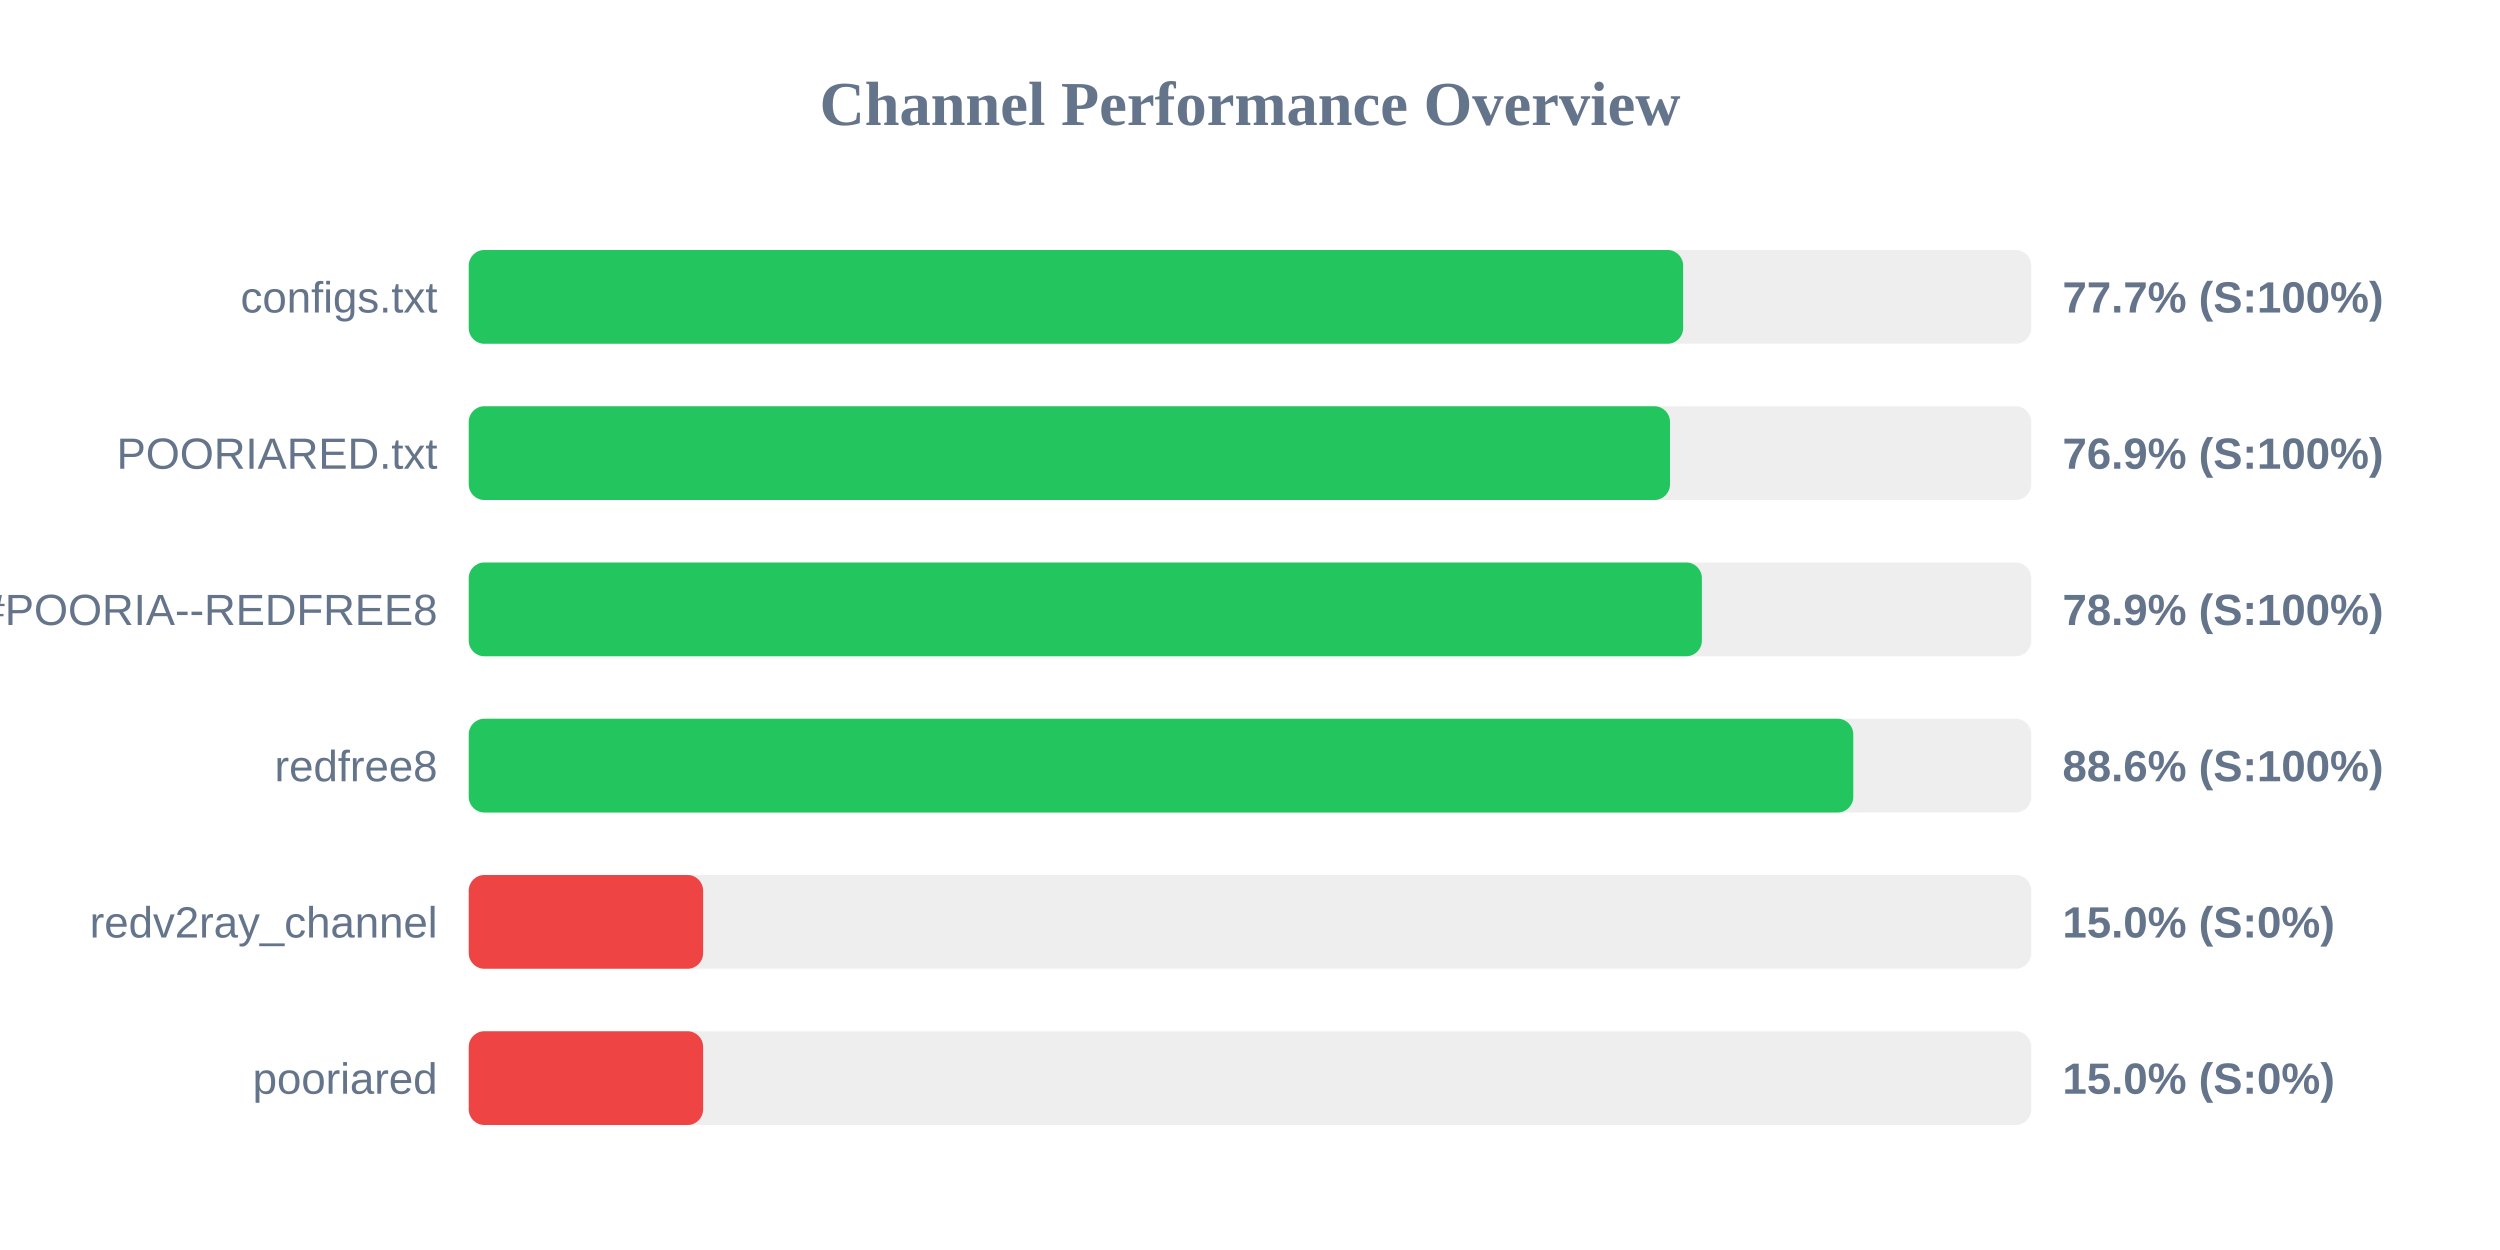
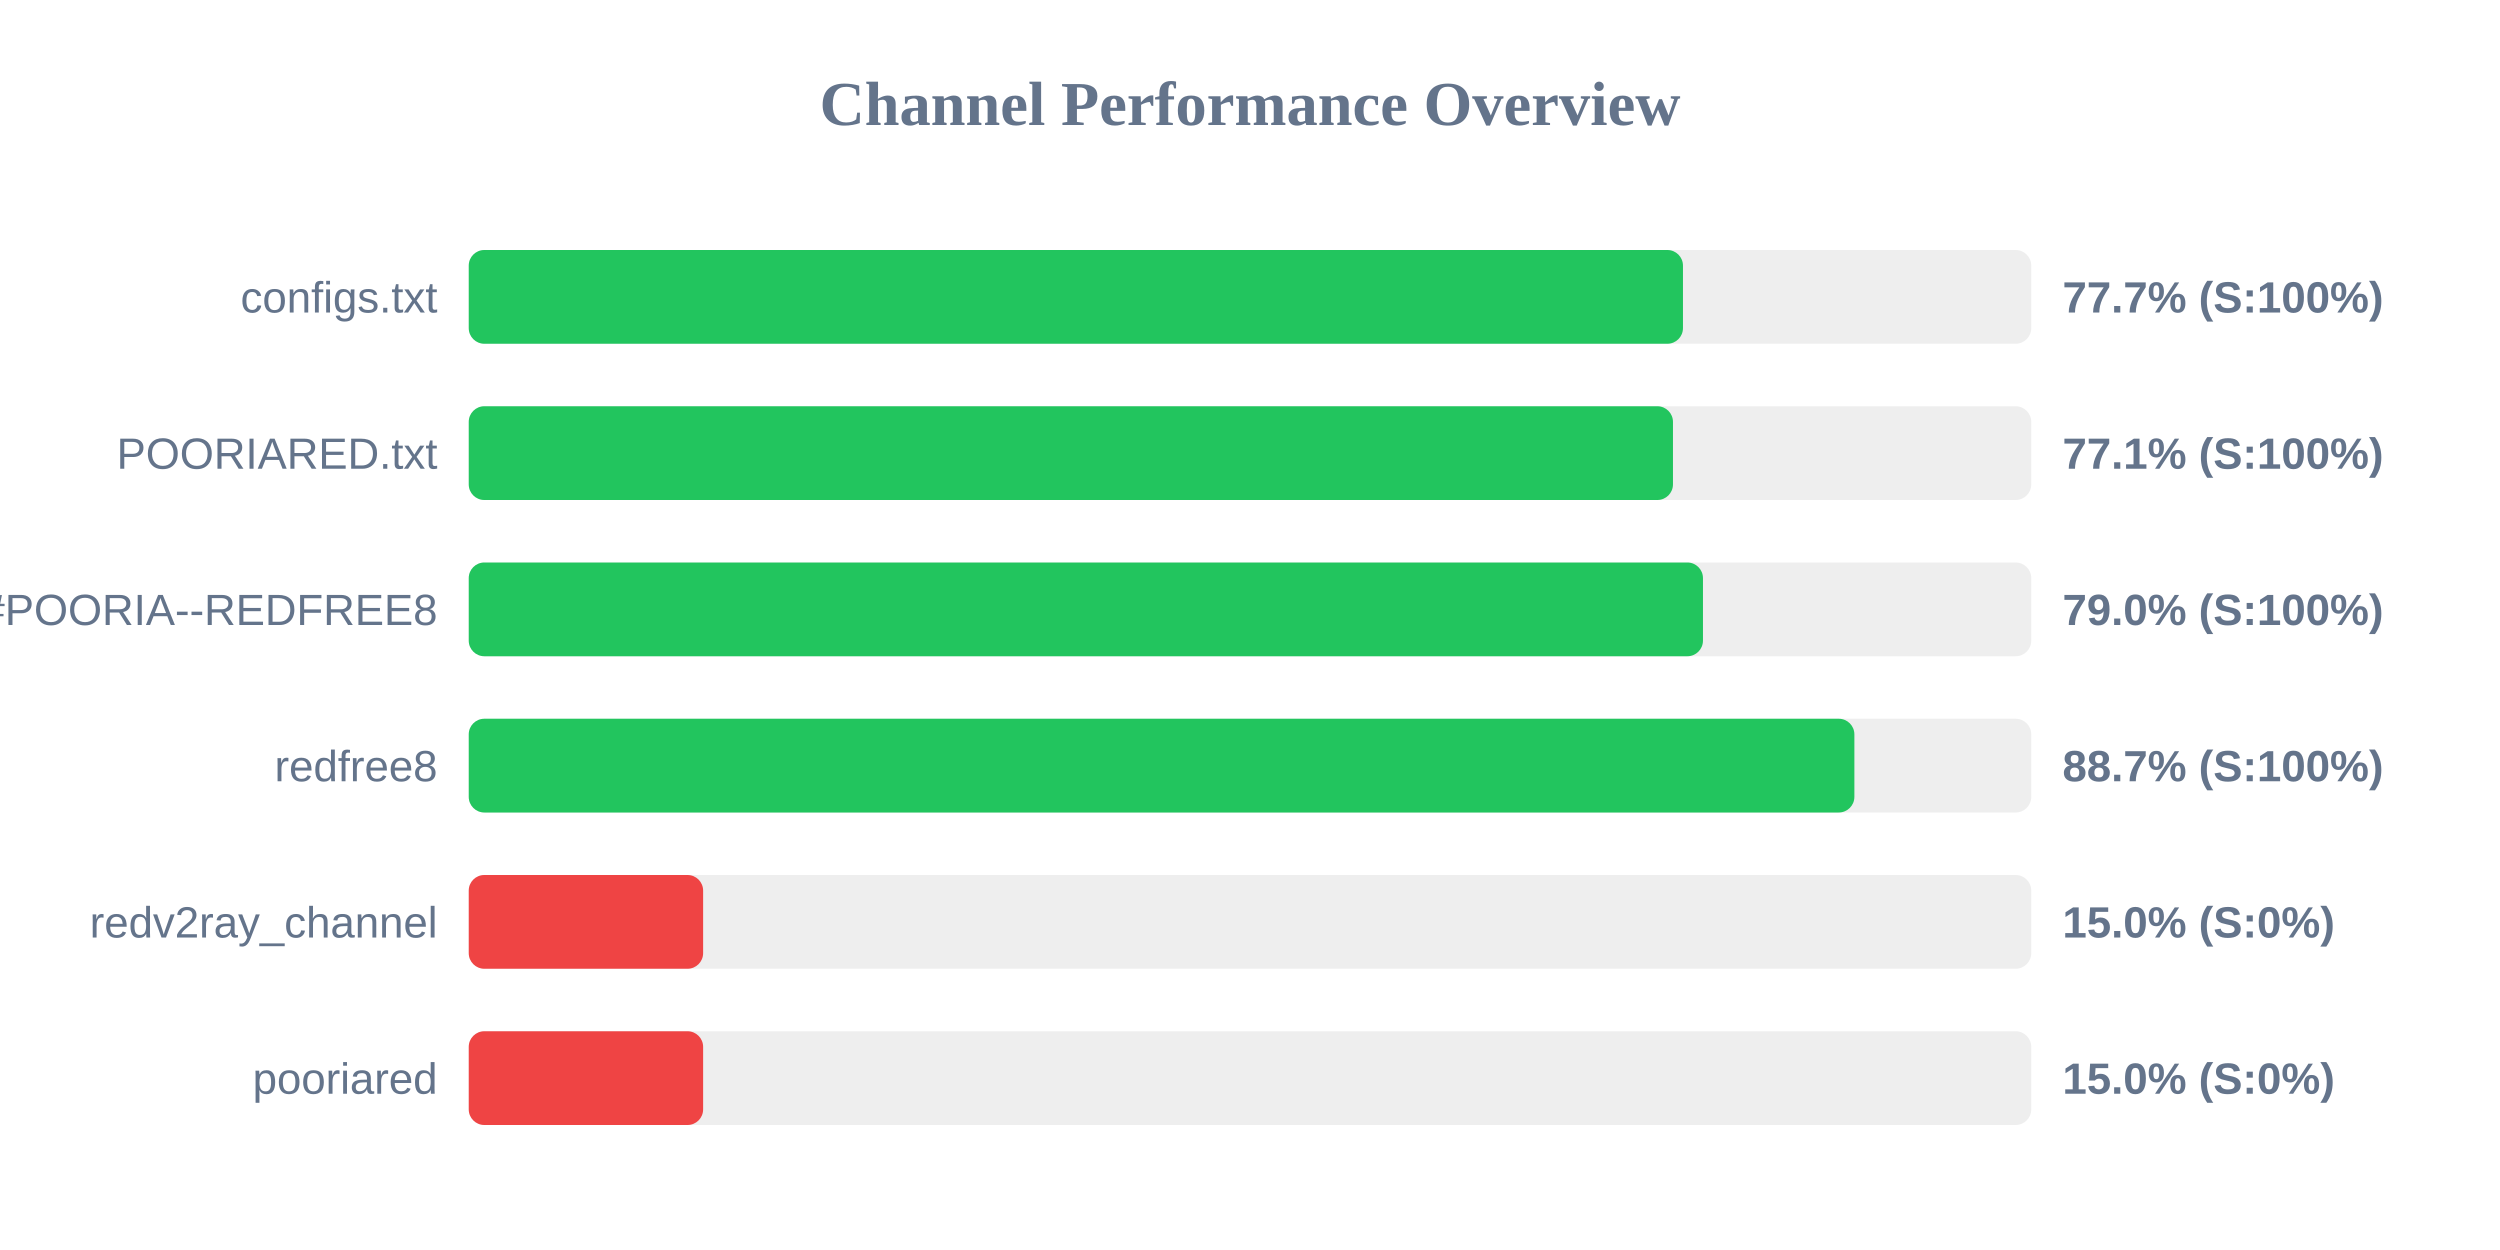
<svg xmlns="http://www.w3.org/2000/svg" width="800" height="400" version="1.1">
  <style>
        .row { font: 14px Arial; fill: #64748b; }
        .score { font: bold 14px Arial; fill: #64748b; }
    </style>
  <text x="400" y="40" text-anchor="middle" font-size="20px" font-weight="bold" fill="#64748b">Channel Performance Overview</text>
  <rect x="150" y="80" width="500" height="30" fill="#eee" rx="5" />
-   <rect x="150" y="80" width="388.6" height="30" fill="#22c55e" rx="5" />
+   <rect x="150" y="80" width="388.55" height="30" fill="#22c55e" rx="5" />
  <text x="140" y="100" text-anchor="end" class="row">configs.txt</text>
  <text x="660" y="100" text-anchor="start" class="score">77.7% (S:100%)</text>
  <rect x="150" y="130" width="500" height="30" fill="#eee" rx="5" />
-   <rect x="150" y="130" width="384.4" height="30" fill="#22c55e" rx="5" />
+   <rect x="150" y="130" width="385.35" height="30" fill="#22c55e" rx="5" />
  <text x="140" y="150" text-anchor="end" class="row">POORIARED.txt</text>
-   <text x="660" y="150" text-anchor="start" class="score">76.9% (S:100%)</text>
+   <text x="660" y="150" text-anchor="start" class="score">77.1% (S:100%)</text>
  <rect x="150" y="180" width="500" height="30" fill="#eee" rx="5" />
-   <rect x="150" y="180" width="394.6" height="30" fill="#22c55e" rx="5" />
+   <rect x="150" y="180" width="394.95" height="30" fill="#22c55e" rx="5" />
  <text x="140" y="200" text-anchor="end" class="row">POORIA--REDFREE8.txt#POORIA--REDFREE8</text>
-   <text x="660" y="200" text-anchor="start" class="score">78.9% (S:100%)</text>
+   <text x="660" y="200" text-anchor="start" class="score">79.0% (S:100%)</text>
  <rect x="150" y="230" width="500" height="30" fill="#eee" rx="5" />
-   <rect x="150" y="230" width="443.05" height="30" fill="#22c55e" rx="5" />
+   <rect x="150" y="230" width="443.4" height="30" fill="#22c55e" rx="5" />
  <text x="140" y="250" text-anchor="end" class="row">redfree8</text>
-   <text x="660" y="250" text-anchor="start" class="score">88.6% (S:100%)</text>
+   <text x="660" y="250" text-anchor="start" class="score">88.7% (S:100%)</text>
  <rect x="150" y="280" width="500" height="30" fill="#eee" rx="5" />
  <rect x="150" y="280" width="75.0" height="30" fill="#ef4444" rx="5" />
  <text x="140" y="300" text-anchor="end" class="row">redv2ray_channel</text>
  <text x="660" y="300" text-anchor="start" class="score">15.0% (S:0%)</text>
  <rect x="150" y="330" width="500" height="30" fill="#eee" rx="5" />
  <rect x="150" y="330" width="75.0" height="30" fill="#ef4444" rx="5" />
  <text x="140" y="350" text-anchor="end" class="row">pooriared</text>
  <text x="660" y="350" text-anchor="start" class="score">15.0% (S:0%)</text>
</svg>
